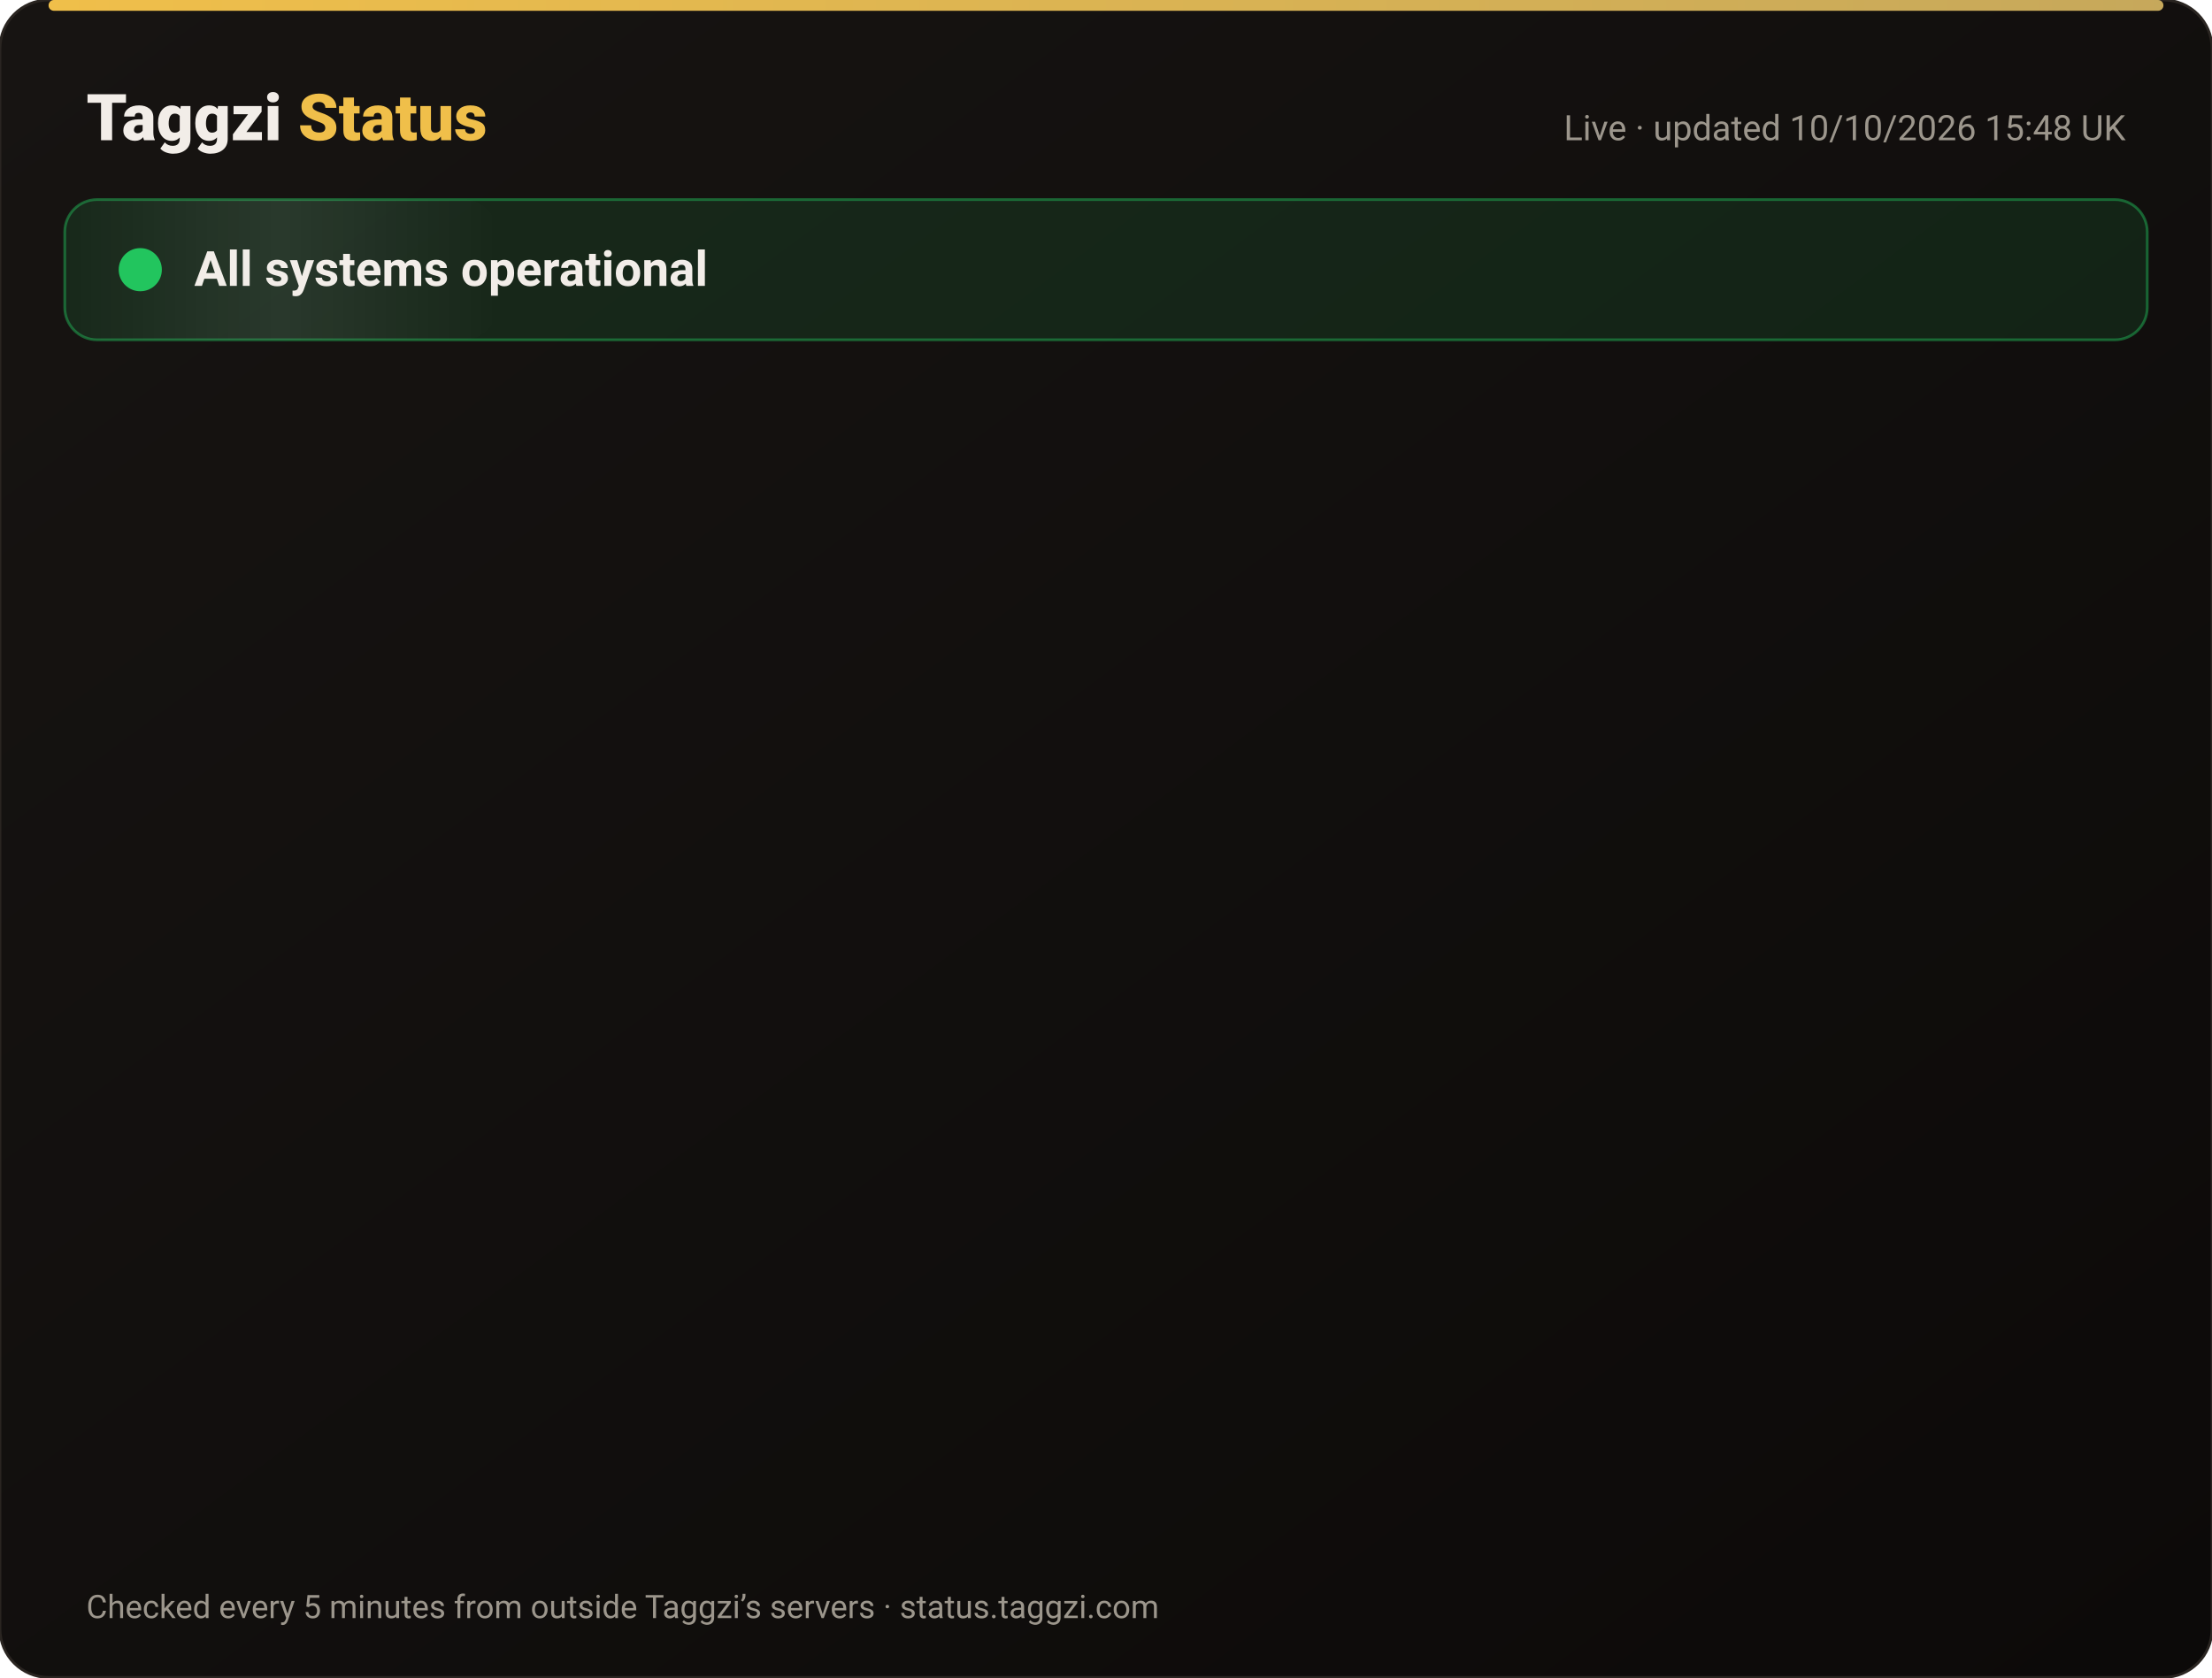
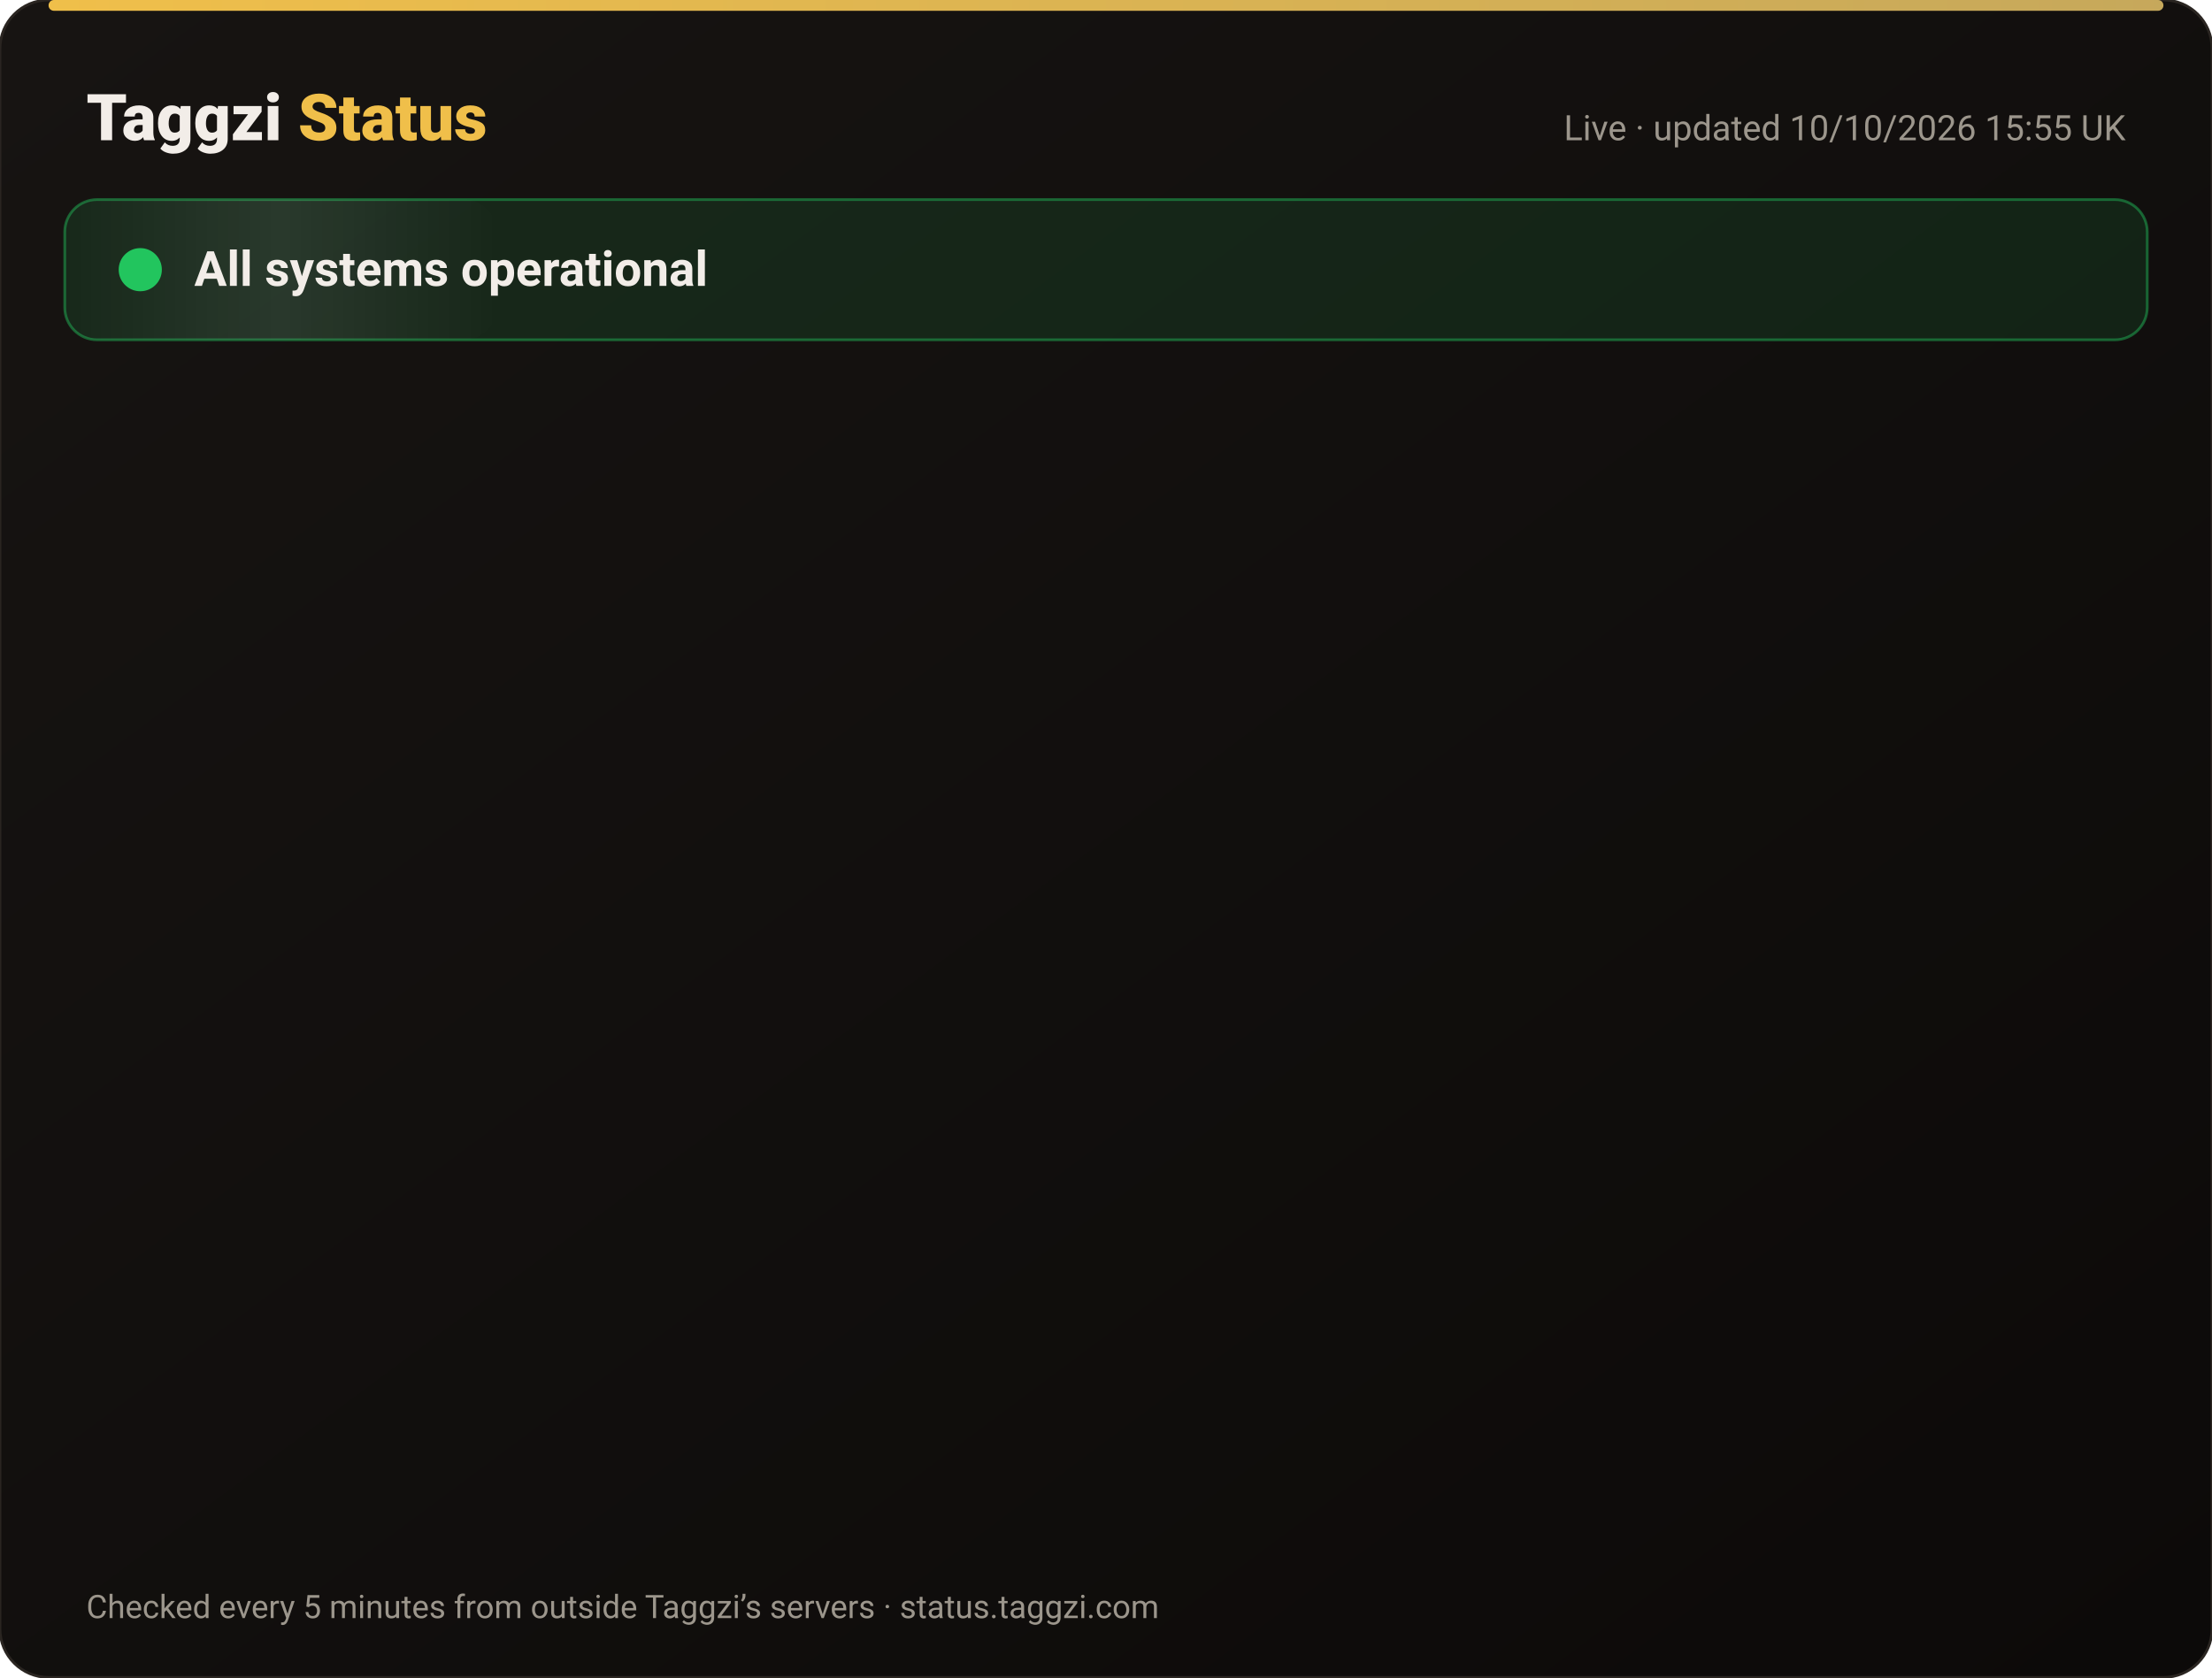
<svg xmlns="http://www.w3.org/2000/svg" width="820" height="622" viewBox="0 0 820 622" font-family="-apple-system,Segoe UI,Roboto,Helvetica,Arial,sans-serif">
  <defs>
    <linearGradient id="bg" x1="0" y1="0" x2="1" y2="1">
      <stop offset="0" stop-color="#171412" />
      <stop offset="1" stop-color="#0C0A09" />
    </linearGradient>
    <linearGradient id="gold" x1="0" x2="1">
      <stop offset="0" stop-color="#F0BF4A" />
      <stop offset="1" stop-color="#c6a85b" />
    </linearGradient>
    <linearGradient id="shine" x1="0" x2="1">
      <stop offset="0" stop-color="#fff" stop-opacity="0" />
      <stop offset=".5" stop-color="#fff" stop-opacity=".08" />
      <stop offset="1" stop-color="#fff" stop-opacity="0" />
    </linearGradient>
  </defs>
  <rect width="820" height="622" rx="18" fill="url(#bg)" stroke="#2a2521" />
  <rect x="18" y="0" width="784" height="4" rx="2" fill="url(#gold)" />
  <text x="32" y="52" font-size="24" font-weight="800" fill="#F2EDE8">Taggzi <tspan fill="#F0BF4A">Status</tspan>
  </text>
-   <text x="788" y="52" font-size="13" fill="#9C968C" text-anchor="end">Live · updated 10/10/2026 15:48 UK</text>
+   <text x="788" y="52" font-size="13" fill="#9C968C" text-anchor="end">Live · updated 10/10/2026 15:55 UK</text>
  <rect x="24" y="74" width="772" height="52" rx="12" fill="#22c55e" fill-opacity=".12" stroke="#22c55e" stroke-opacity=".45" />
  <rect x="24" y="74" width="160" height="52" rx="12" fill="url(#shine)">
    <animate attributeName="x" from="-160" to="820" dur="4s" repeatCount="indefinite" />
  </rect>
  <circle cx="52" cy="100" r="7" fill="#22c55e" />
  <circle cx="52" cy="100" r="7" fill="none" stroke="#22c55e" stroke-width="2">
    <animate attributeName="r" values="7;15;7" dur="2s" repeatCount="indefinite" />
    <animate attributeName="opacity" values=".9;0;.9" dur="2s" repeatCount="indefinite" />
  </circle>
  <text x="72" y="106" font-size="18" font-weight="700" fill="#F2EDE8">All systems operational</text>
  <g opacity="0">
    <animate attributeName="opacity" from="0" to="1" begin="0.00s" dur=".6s" fill="freeze" />
    <line x1="32" y1="188" x2="788" y2="188" stroke="#2a2521" />
    <circle cx="44" cy="166" r="6" fill="#22c55e">
      <animate attributeName="opacity" values="1;.45;1" dur="2.4s" begin="0.00s" repeatCount="indefinite" />
    </circle>
    <text x="62" y="171" font-size="15" font-weight="650" fill="#F2EDE8">Website</text>
    <text x="630" y="171" font-size="13" fill="#9C968C" text-anchor="end">100.00% uptime</text>
    <rect x="648" y="154" width="140" height="24" rx="12" fill="#22c55e" fill-opacity=".14" stroke="#22c55e" stroke-opacity=".5" />
    <text x="718" y="171" font-size="12" font-weight="700" fill="#22c55e" text-anchor="middle">Operational</text>
  </g>
  <g opacity="0">
    <animate attributeName="opacity" from="0" to="1" begin="0.15s" dur=".6s" fill="freeze" />
    <line x1="32" y1="234" x2="788" y2="234" stroke="#2a2521" />
    <circle cx="44" cy="212" r="6" fill="#22c55e">
      <animate attributeName="opacity" values="1;.45;1" dur="2.4s" begin="0.15s" repeatCount="indefinite" />
    </circle>
    <text x="62" y="217" font-size="15" font-weight="650" fill="#F2EDE8">Tag scans</text>
    <text x="630" y="217" font-size="13" fill="#9C968C" text-anchor="end">100.00% uptime</text>
    <rect x="648" y="200" width="140" height="24" rx="12" fill="#22c55e" fill-opacity=".14" stroke="#22c55e" stroke-opacity=".5" />
    <text x="718" y="217" font-size="12" font-weight="700" fill="#22c55e" text-anchor="middle">Operational</text>
  </g>
  <g opacity="0">
    <animate attributeName="opacity" from="0" to="1" begin="0.30s" dur=".6s" fill="freeze" />
    <line x1="32" y1="280" x2="788" y2="280" stroke="#2a2521" />
    <circle cx="44" cy="258" r="6" fill="#22c55e">
      <animate attributeName="opacity" values="1;.45;1" dur="2.4s" begin="0.30s" repeatCount="indefinite" />
    </circle>
    <text x="62" y="263" font-size="15" font-weight="650" fill="#F2EDE8">Manual tag lookup</text>
    <text x="630" y="263" font-size="13" fill="#9C968C" text-anchor="end">100.00% uptime</text>
    <rect x="648" y="246" width="140" height="24" rx="12" fill="#22c55e" fill-opacity=".14" stroke="#22c55e" stroke-opacity=".5" />
    <text x="718" y="263" font-size="12" font-weight="700" fill="#22c55e" text-anchor="middle">Operational</text>
  </g>
  <g opacity="0">
    <animate attributeName="opacity" from="0" to="1" begin="0.45s" dur=".6s" fill="freeze" />
    <line x1="32" y1="326" x2="788" y2="326" stroke="#2a2521" />
    <circle cx="44" cy="304" r="6" fill="#22c55e">
      <animate attributeName="opacity" values="1;.45;1" dur="2.4s" begin="0.45s" repeatCount="indefinite" />
    </circle>
    <text x="62" y="309" font-size="15" font-weight="650" fill="#F2EDE8">App &amp; login</text>
    <text x="630" y="309" font-size="13" fill="#9C968C" text-anchor="end">100.00% uptime</text>
    <rect x="648" y="292" width="140" height="24" rx="12" fill="#22c55e" fill-opacity=".14" stroke="#22c55e" stroke-opacity=".5" />
    <text x="718" y="309" font-size="12" font-weight="700" fill="#22c55e" text-anchor="middle">Operational</text>
  </g>
  <g opacity="0">
    <animate attributeName="opacity" from="0" to="1" begin="0.60s" dur=".6s" fill="freeze" />
    <line x1="32" y1="372" x2="788" y2="372" stroke="#2a2521" />
    <circle cx="44" cy="350" r="6" fill="#22c55e">
      <animate attributeName="opacity" values="1;.45;1" dur="2.4s" begin="0.60s" repeatCount="indefinite" />
    </circle>
    <text x="62" y="355" font-size="15" font-weight="650" fill="#F2EDE8">Community alerts</text>
    <text x="630" y="355" font-size="13" fill="#9C968C" text-anchor="end">100.00% uptime</text>
    <rect x="648" y="338" width="140" height="24" rx="12" fill="#22c55e" fill-opacity=".14" stroke="#22c55e" stroke-opacity=".5" />
    <text x="718" y="355" font-size="12" font-weight="700" fill="#22c55e" text-anchor="middle">Operational</text>
  </g>
  <g opacity="0">
    <animate attributeName="opacity" from="0" to="1" begin="0.75s" dur=".6s" fill="freeze" />
    <line x1="32" y1="418" x2="788" y2="418" stroke="#2a2521" />
    <circle cx="44" cy="396" r="6" fill="#22c55e">
      <animate attributeName="opacity" values="1;.45;1" dur="2.4s" begin="0.75s" repeatCount="indefinite" />
    </circle>
    <text x="62" y="401" font-size="15" font-weight="650" fill="#F2EDE8">Private calling</text>
    <text x="630" y="401" font-size="13" fill="#9C968C" text-anchor="end">100.00% uptime</text>
    <rect x="648" y="384" width="140" height="24" rx="12" fill="#22c55e" fill-opacity=".14" stroke="#22c55e" stroke-opacity=".5" />
    <text x="718" y="401" font-size="12" font-weight="700" fill="#22c55e" text-anchor="middle">Operational</text>
  </g>
  <g opacity="0">
    <animate attributeName="opacity" from="0" to="1" begin="0.90s" dur=".6s" fill="freeze" />
    <line x1="32" y1="464" x2="788" y2="464" stroke="#2a2521" />
    <circle cx="44" cy="442" r="6" fill="#22c55e">
      <animate attributeName="opacity" values="1;.45;1" dur="2.4s" begin="0.90s" repeatCount="indefinite" />
    </circle>
    <text x="62" y="447" font-size="15" font-weight="650" fill="#F2EDE8">Payments</text>
    <text x="630" y="447" font-size="13" fill="#9C968C" text-anchor="end">100.00% uptime</text>
    <rect x="648" y="430" width="140" height="24" rx="12" fill="#22c55e" fill-opacity=".14" stroke="#22c55e" stroke-opacity=".5" />
    <text x="718" y="447" font-size="12" font-weight="700" fill="#22c55e" text-anchor="middle">Operational</text>
  </g>
  <g opacity="0">
    <animate attributeName="opacity" from="0" to="1" begin="1.05s" dur=".6s" fill="freeze" />
    <line x1="32" y1="510" x2="788" y2="510" stroke="#2a2521" />
    <circle cx="44" cy="488" r="6" fill="#22c55e">
      <animate attributeName="opacity" values="1;.45;1" dur="2.4s" begin="1.05s" repeatCount="indefinite" />
    </circle>
    <text x="62" y="493" font-size="15" font-weight="650" fill="#F2EDE8">Email &amp; support</text>
    <text x="630" y="493" font-size="13" fill="#9C968C" text-anchor="end">100.00% uptime</text>
    <rect x="648" y="476" width="140" height="24" rx="12" fill="#22c55e" fill-opacity=".14" stroke="#22c55e" stroke-opacity=".5" />
    <text x="718" y="493" font-size="12" font-weight="700" fill="#22c55e" text-anchor="middle">Operational</text>
  </g>
  <g opacity="0">
    <animate attributeName="opacity" from="0" to="1" begin="1.20s" dur=".6s" fill="freeze" />
    <line x1="32" y1="556" x2="788" y2="556" stroke="#2a2521" />
    <circle cx="44" cy="534" r="6" fill="#22c55e">
      <animate attributeName="opacity" values="1;.45;1" dur="2.4s" begin="1.20s" repeatCount="indefinite" />
    </circle>
    <text x="62" y="539" font-size="15" font-weight="650" fill="#F2EDE8">Secure connection (SSL)</text>
    <text x="630" y="539" font-size="13" fill="#9C968C" text-anchor="end">100.00% uptime</text>
    <rect x="648" y="522" width="140" height="24" rx="12" fill="#22c55e" fill-opacity=".14" stroke="#22c55e" stroke-opacity=".5" />
    <text x="718" y="539" font-size="12" font-weight="700" fill="#22c55e" text-anchor="middle">Operational</text>
  </g>
  <text x="32" y="600" font-size="12" fill="#9C968C">Checked every 5 minutes from outside Taggzi’s servers · status.taggzi.com</text>
</svg>
